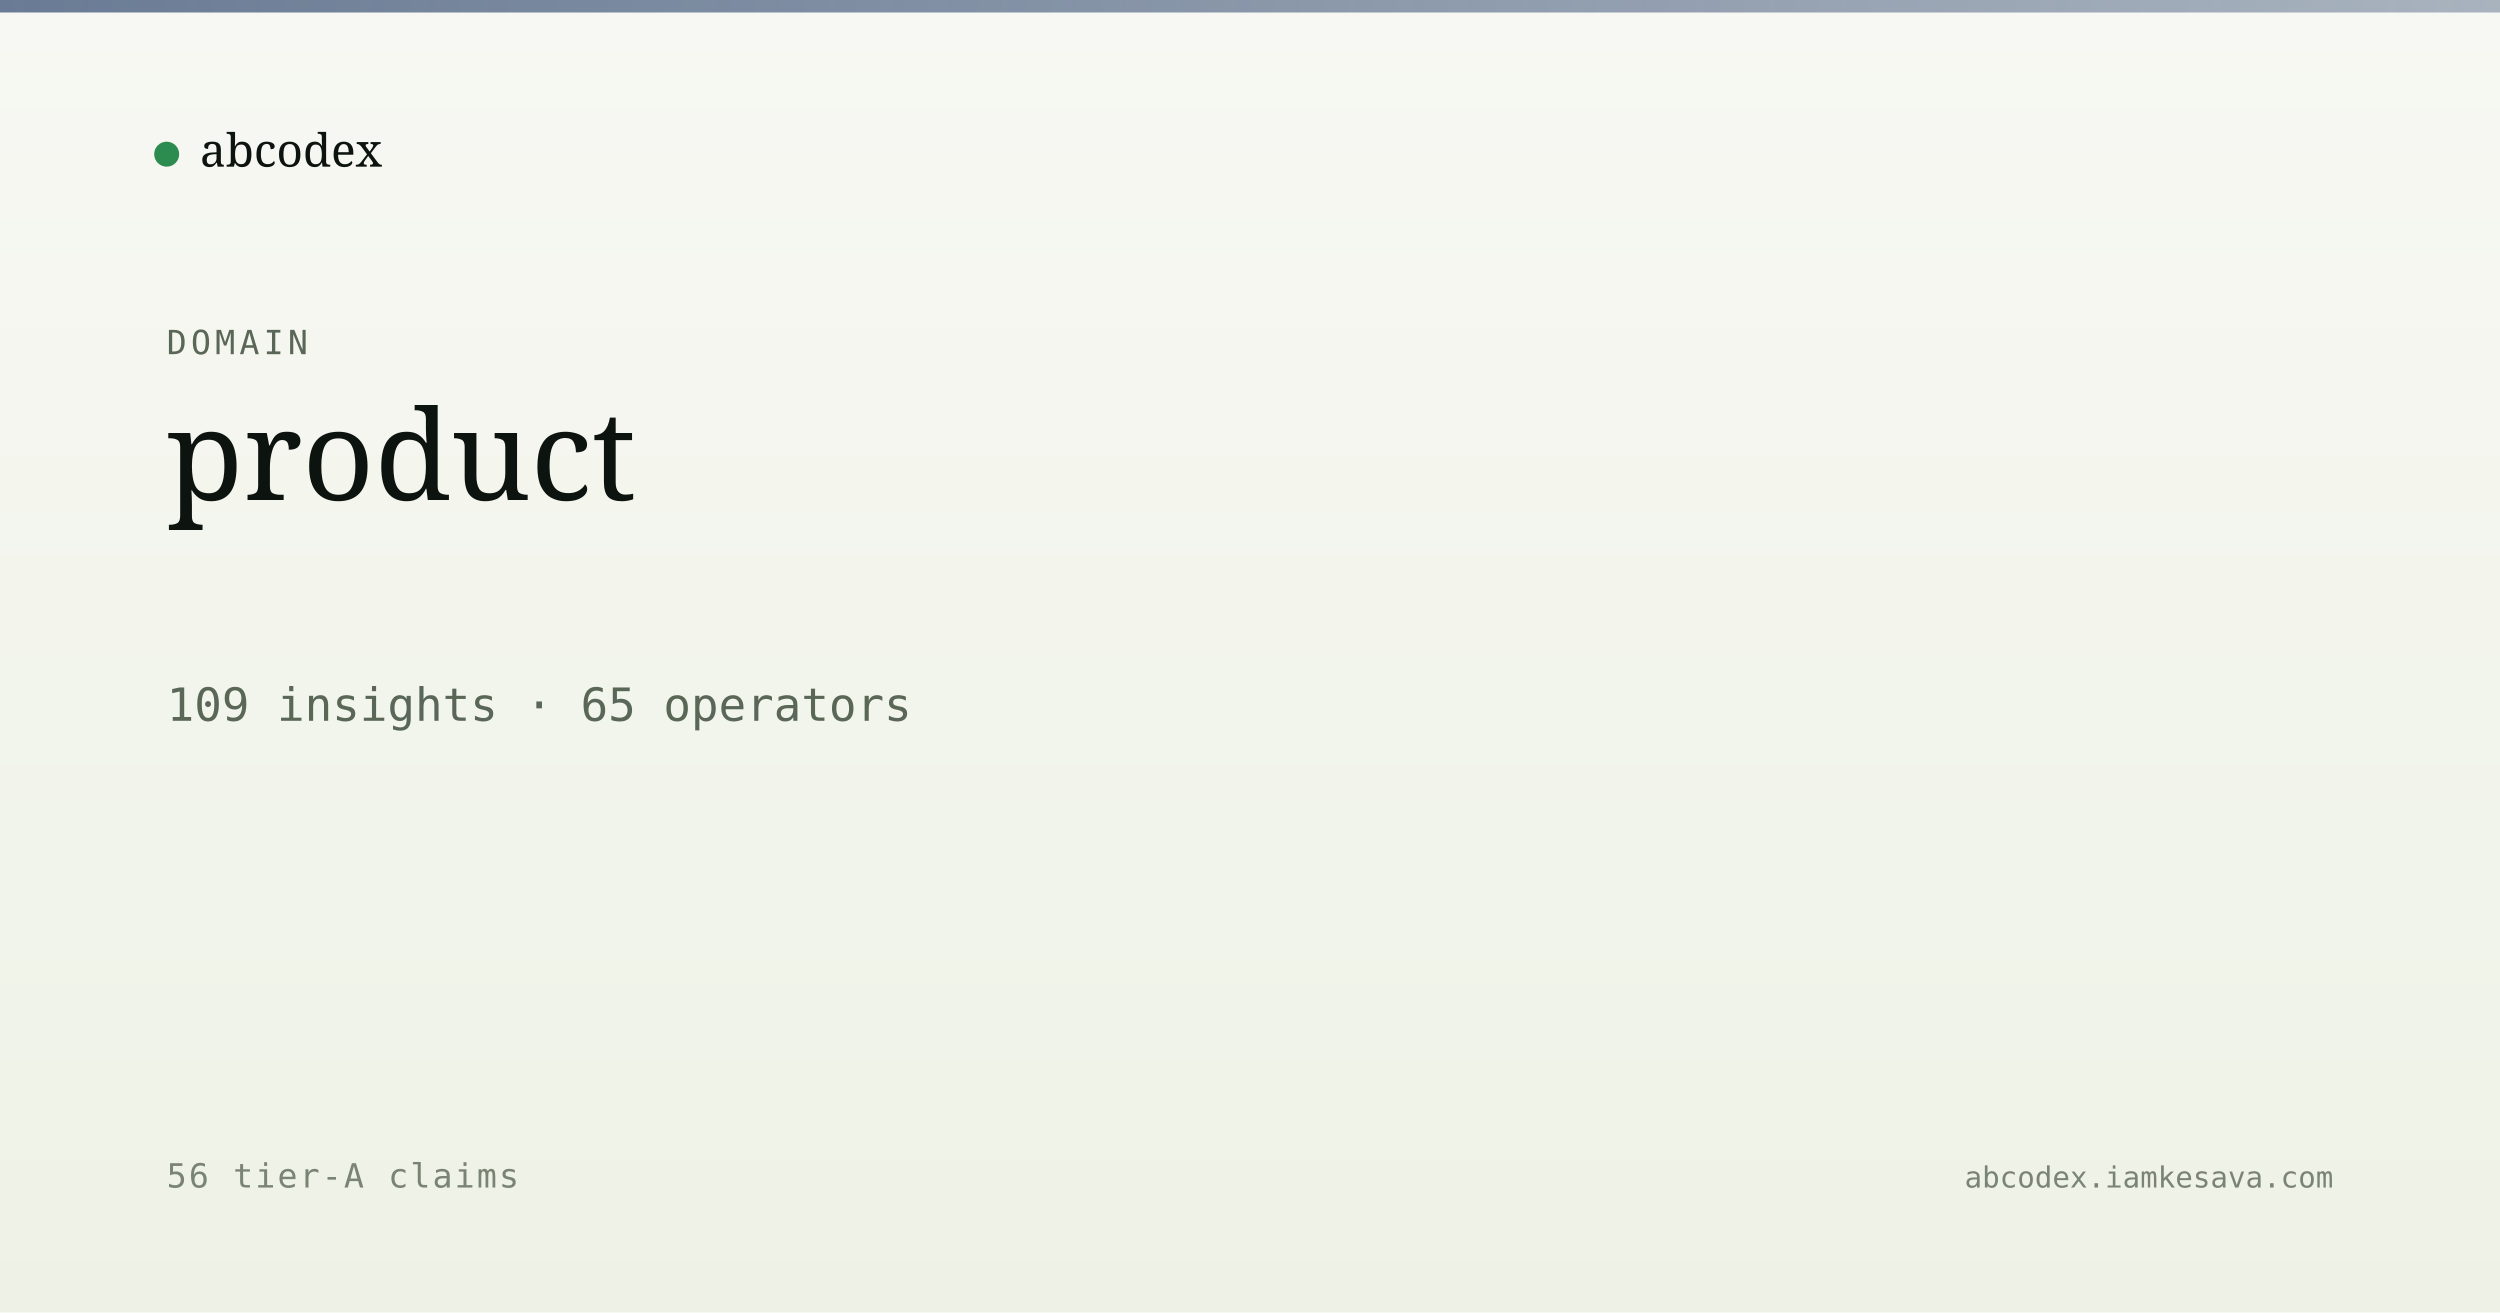
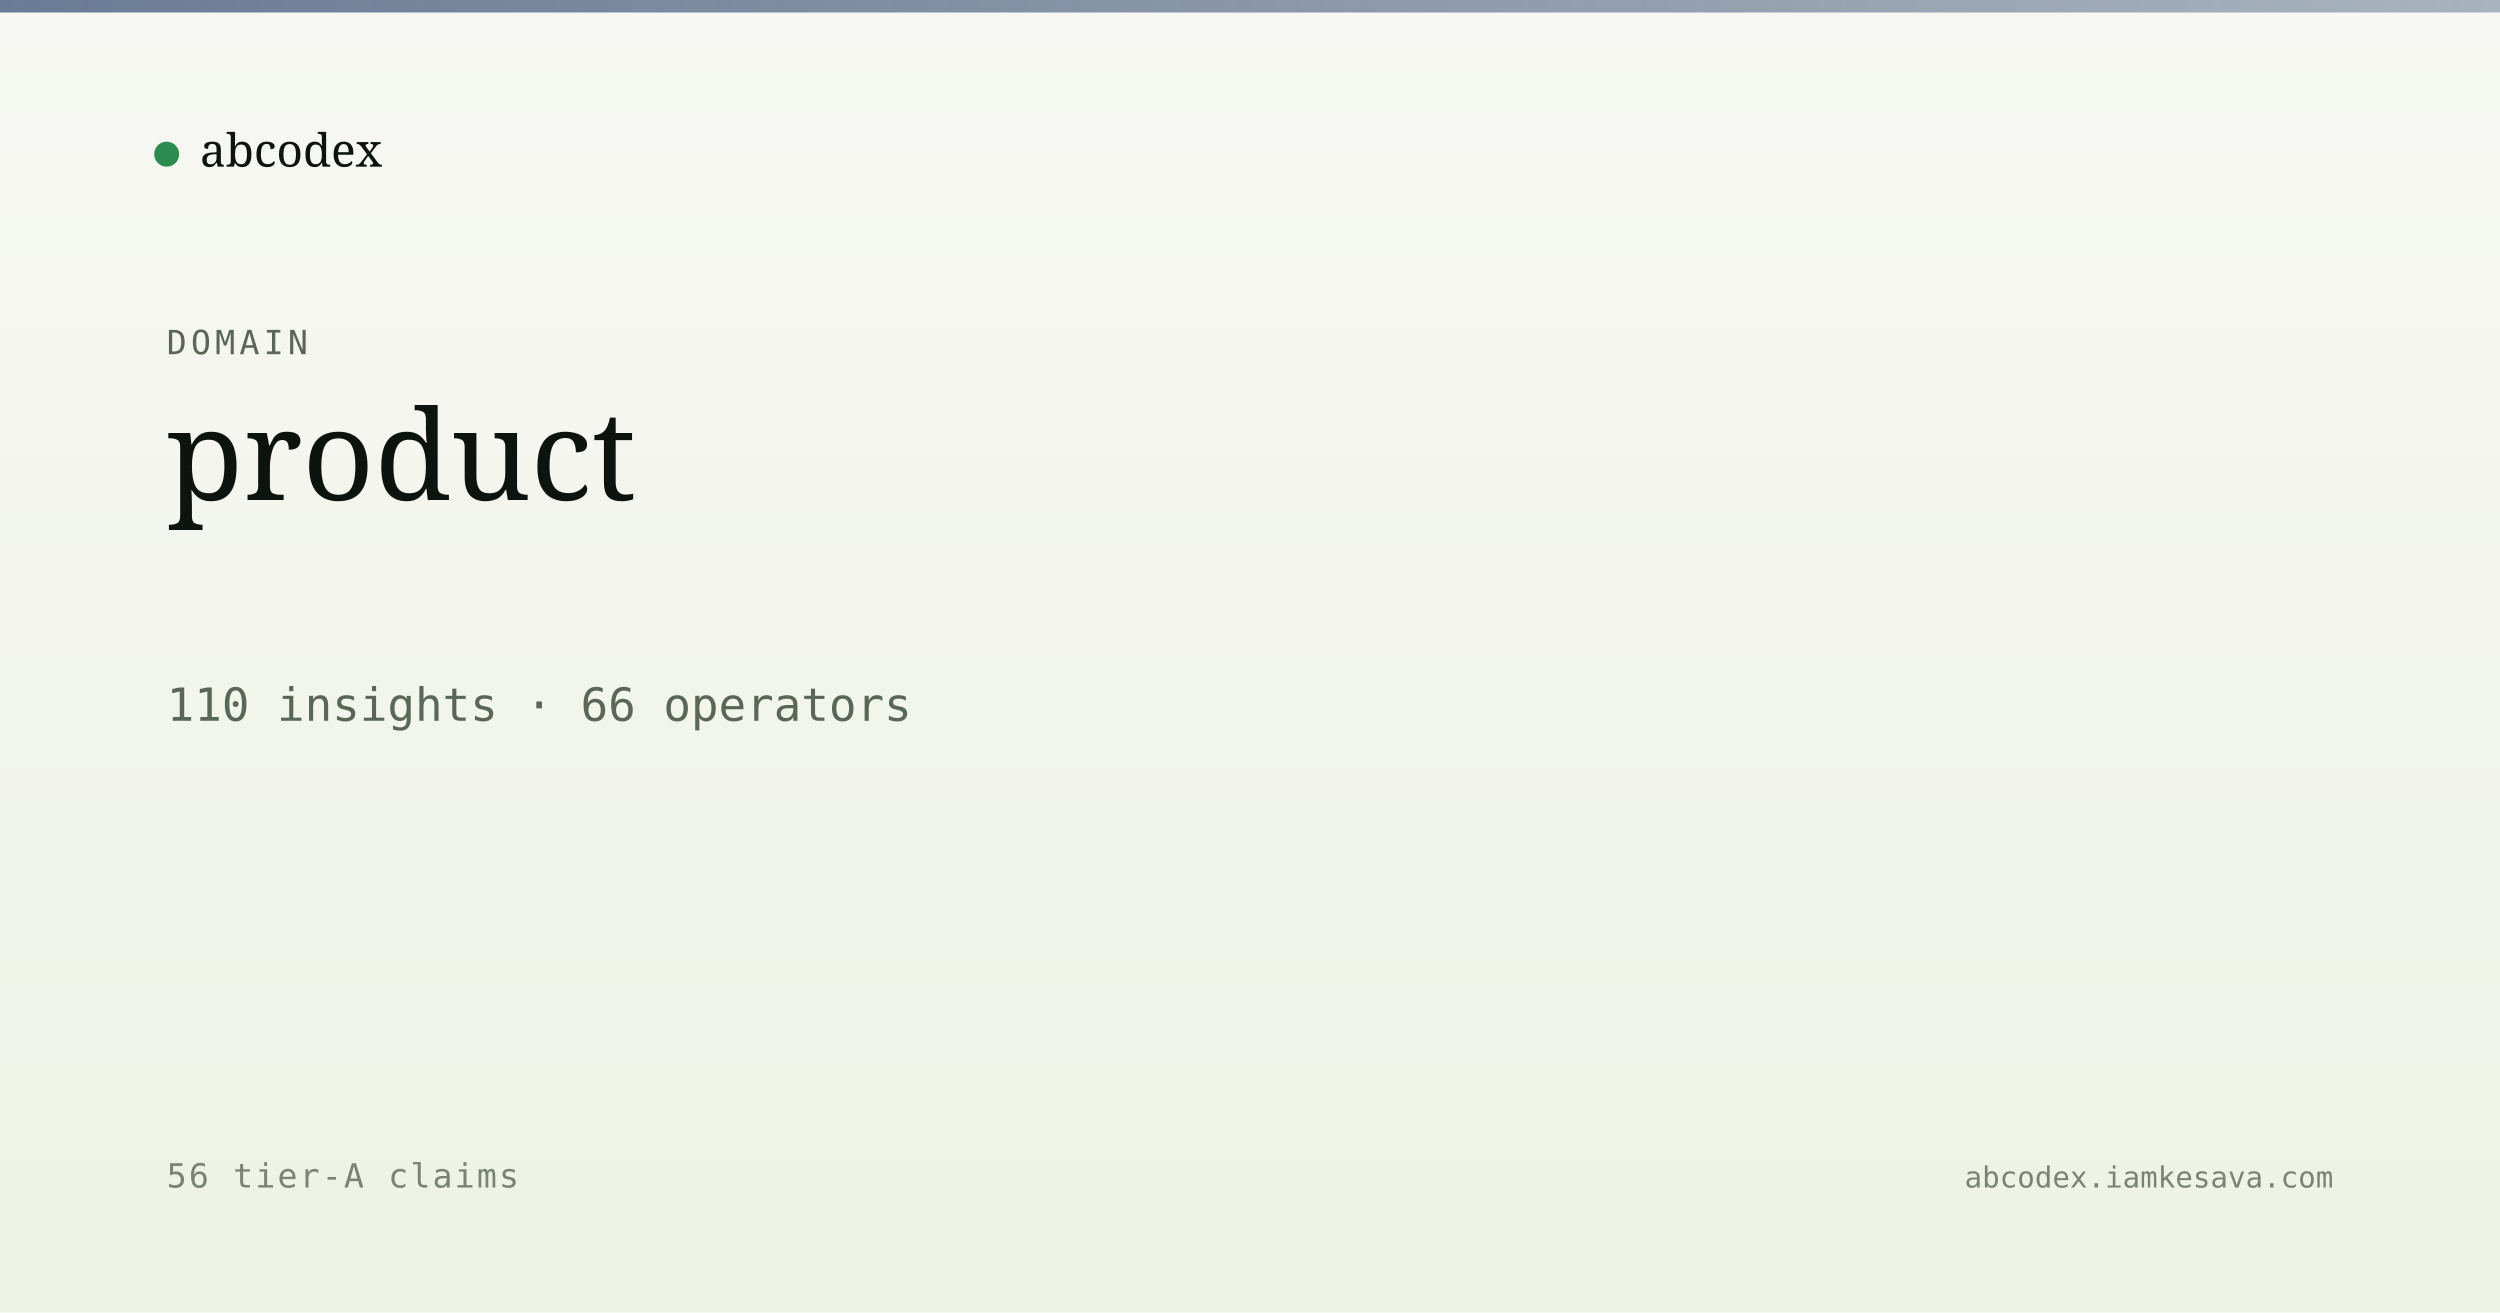
<svg xmlns="http://www.w3.org/2000/svg" viewBox="0 0 1200 630" width="1200" height="630">
  <defs>
    <linearGradient id="bg" x1="0" y1="0" x2="0" y2="1">
      <stop offset="0" stop-color="#f7f8f3" />
      <stop offset="1" stop-color="#eef2e6" />
    </linearGradient>
    <linearGradient id="band" x1="0" y1="0" x2="1" y2="0">
      <stop offset="0" stop-color="#5a6d8a" stop-opacity="0.9" />
      <stop offset="1" stop-color="#5a6d8a" stop-opacity="0.5" />
    </linearGradient>
  </defs>
  <rect width="1200" height="630" fill="url(#bg)" />
  <rect x="0" y="0" width="1200" height="6" fill="url(#band)" />
  <g transform="translate(80, 60)">
    <circle cx="0" cy="14" r="6" fill="#2c8b4f" />
    <text x="16" y="20" font-family="Newsreader, serif" font-size="22" fill="#0d1410">abcodex</text>
  </g>
  <text x="80" y="170" font-family="JetBrains Mono, monospace" font-size="16" fill="#5a6757" letter-spacing="2">DOMAIN</text>
  <text x="80" y="240" font-family="Newsreader, serif" font-size="60" font-weight="500" fill="#0d1410">product</text>
-   <text x="80" y="346" font-family="JetBrains Mono, monospace" font-size="22" fill="#5a6757">109 insights · 65 operators</text>
+   <text x="80" y="346" font-family="JetBrains Mono, monospace" font-size="22" fill="#5a6757">110 insights · 66 operators</text>
  <text x="80" y="570" font-family="JetBrains Mono, monospace" font-size="16" fill="#7a8474" letter-spacing="1">56 tier-A claims</text>
  <text x="1120" y="570" text-anchor="end" font-family="JetBrains Mono, monospace" font-size="14" fill="#7a8474">abcodex.iamkesava.com</text>
</svg>
